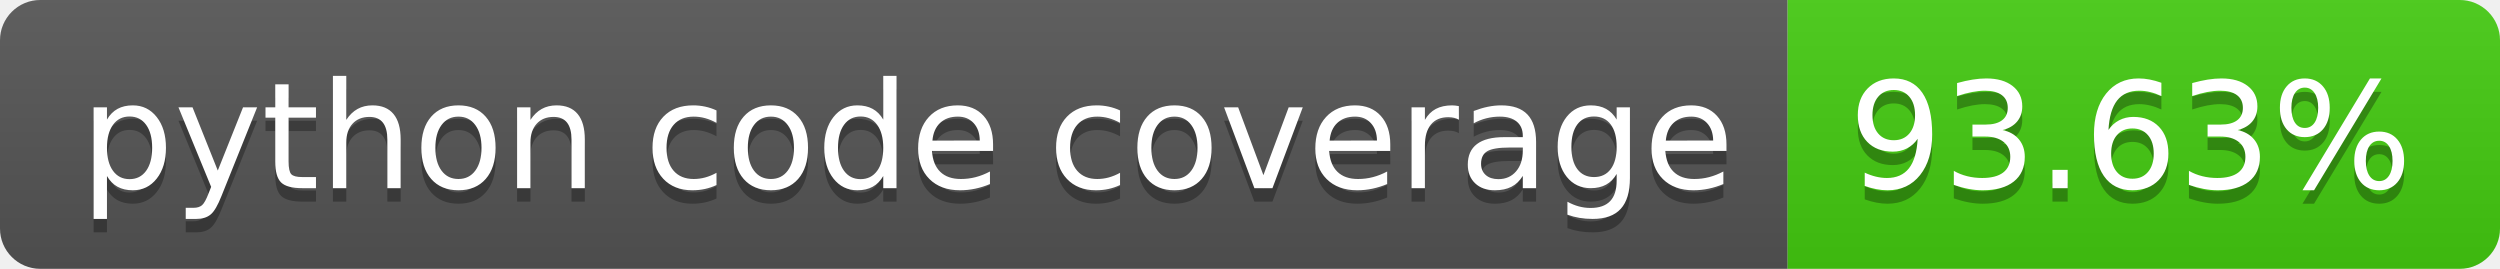
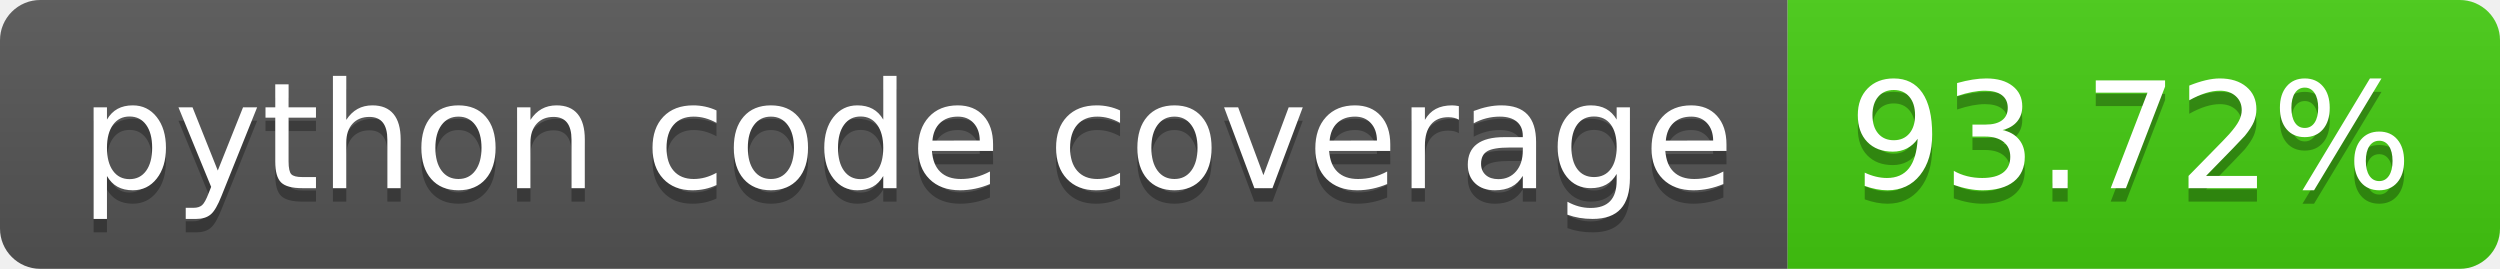
- <svg xmlns="http://www.w3.org/2000/svg" width="186" height="20" role="img" aria-label="python code coverage: 93.63%">
+ <svg xmlns="http://www.w3.org/2000/svg" width="186" height="20" role="img" aria-label="python code coverage: 93.72%">
  <linearGradient id="s" x2="0" y2="100%">
    <stop offset="0" stop-color="#bbb" stop-opacity=".1" />
    <stop offset="1" stop-opacity=".1" />
  </linearGradient>
  <clipPath id="r">
    <rect width="186" height="20" rx="3" fill="#fff" />
  </clipPath>
  <g clip-path="url(#r)">
    <rect width="133" height="20" fill="#555" />
    <rect x="133" width="53" height="20" fill="#4c1" />
    <rect width="186" height="20" fill="url(#s)" />
  </g>
  <g fill="#fff" text-anchor="middle" font-family="Verdana,Geneva,DejaVu Sans,sans-serif" text-rendering="geometricPrecision" font-size="110">
    <text aria-hidden="true" x="675" y="150" fill="#010101" fill-opacity=".3" transform="scale(.1)" textLength="1230">python code coverage</text>
    <text x="675" y="140" transform="scale(.1)" fill="#fff" textLength="1230">python code coverage</text>
-     <text aria-hidden="true" x="1585" y="150" fill="#010101" fill-opacity=".3" transform="scale(.1)" textLength="430">93.63%</text>
-     <text x="1585" y="140" transform="scale(.1)" fill="#fff" textLength="430">93.63%</text>
+     <text aria-hidden="true" x="1585" y="150" fill="#010101" fill-opacity=".3" transform="scale(.1)" textLength="430">93.72%</text>
+     <text x="1585" y="140" transform="scale(.1)" fill="#fff" textLength="430">93.72%</text>
  </g>
</svg>
